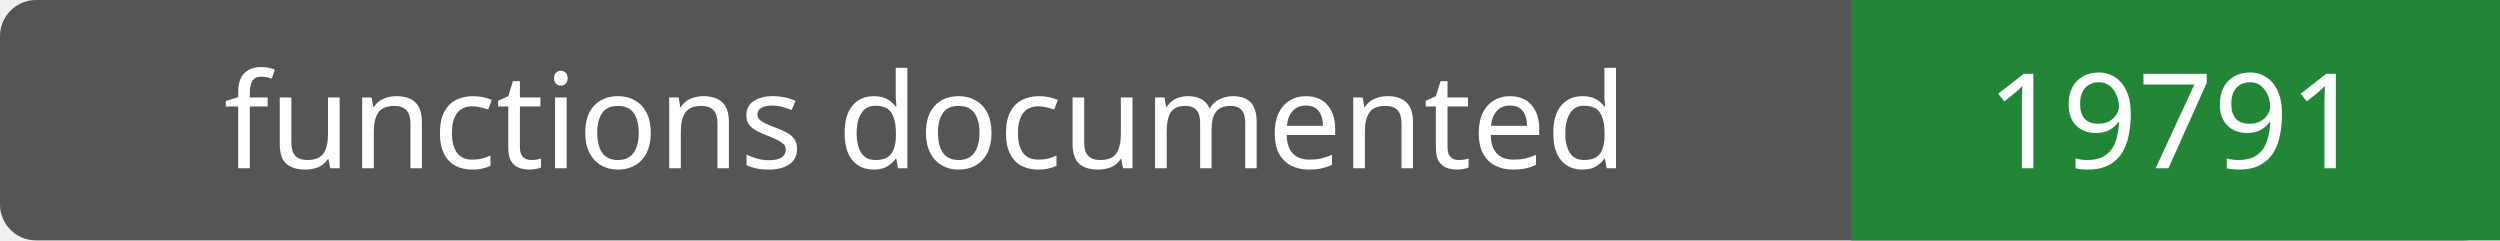
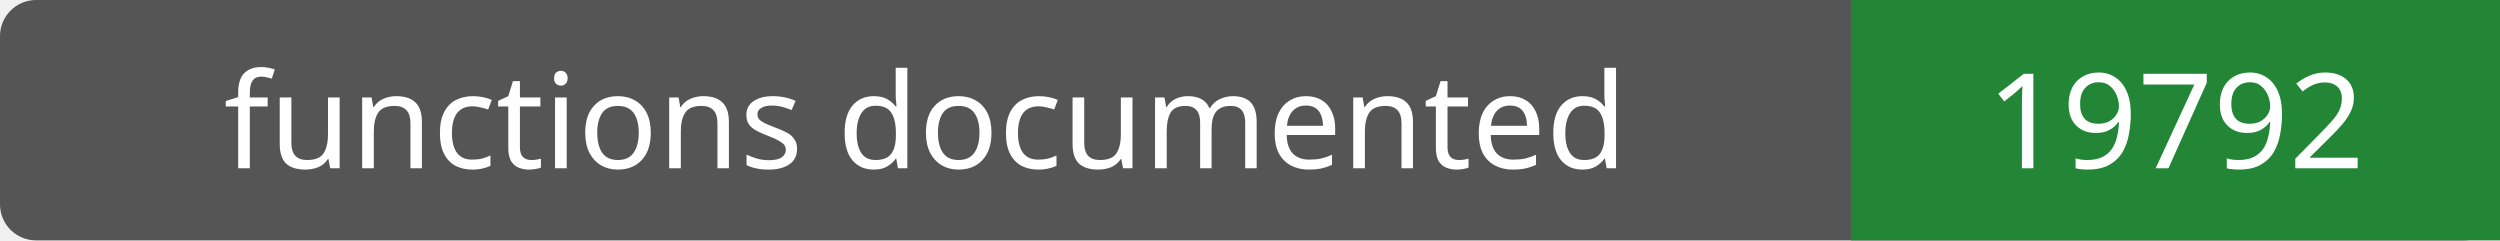
- <svg xmlns="http://www.w3.org/2000/svg" width="208" height="20" role="img" aria-label="functions documented: 19791">
+ <svg xmlns="http://www.w3.org/2000/svg" width="208" height="20" role="img" aria-label="functions documented: 19792">
  <rect width="208" height="20" rx="3" fill="#555" />
  <path fill="#238636" d="M154 0h54v20H154z" />
  <g fill="#fff" text-anchor="middle" font-family="Verdana,sans-serif" font-size="11">
    <text x="77.0" y="14">functions documented</text>
-     <text x="181.0" y="14">19791</text>
+     <text x="181.0" y="14">19792</text>
  </g>
</svg>
